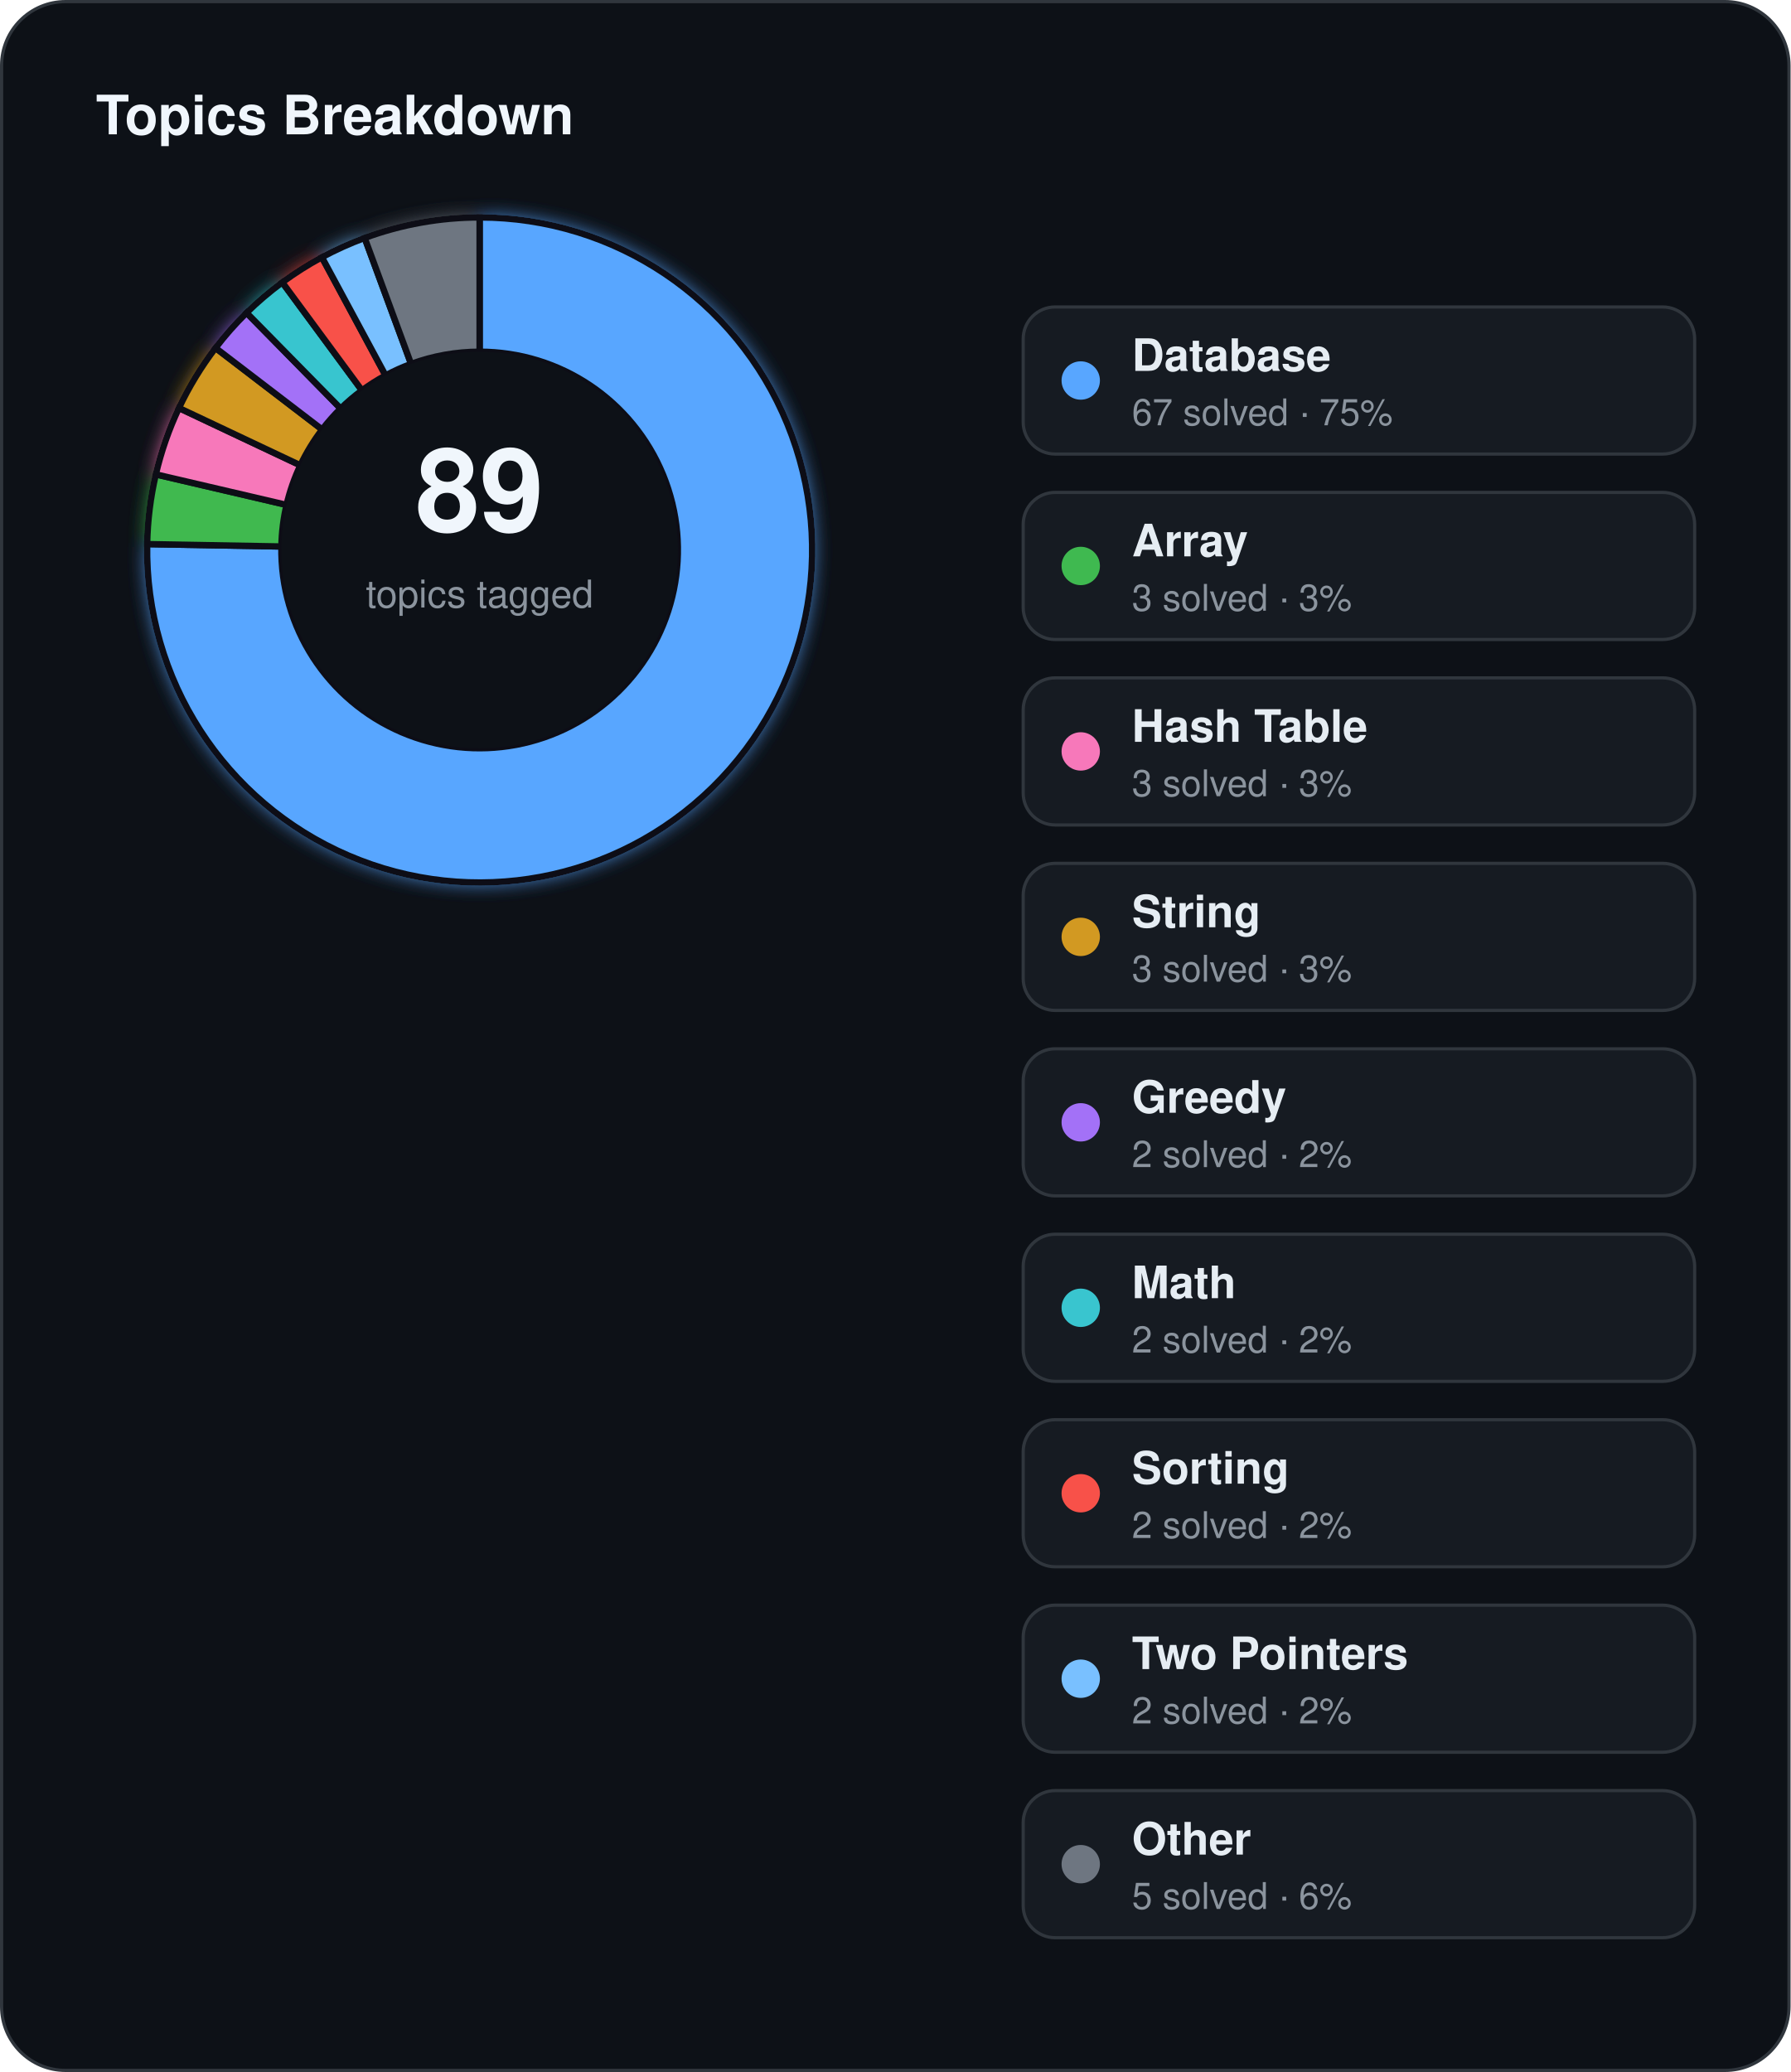
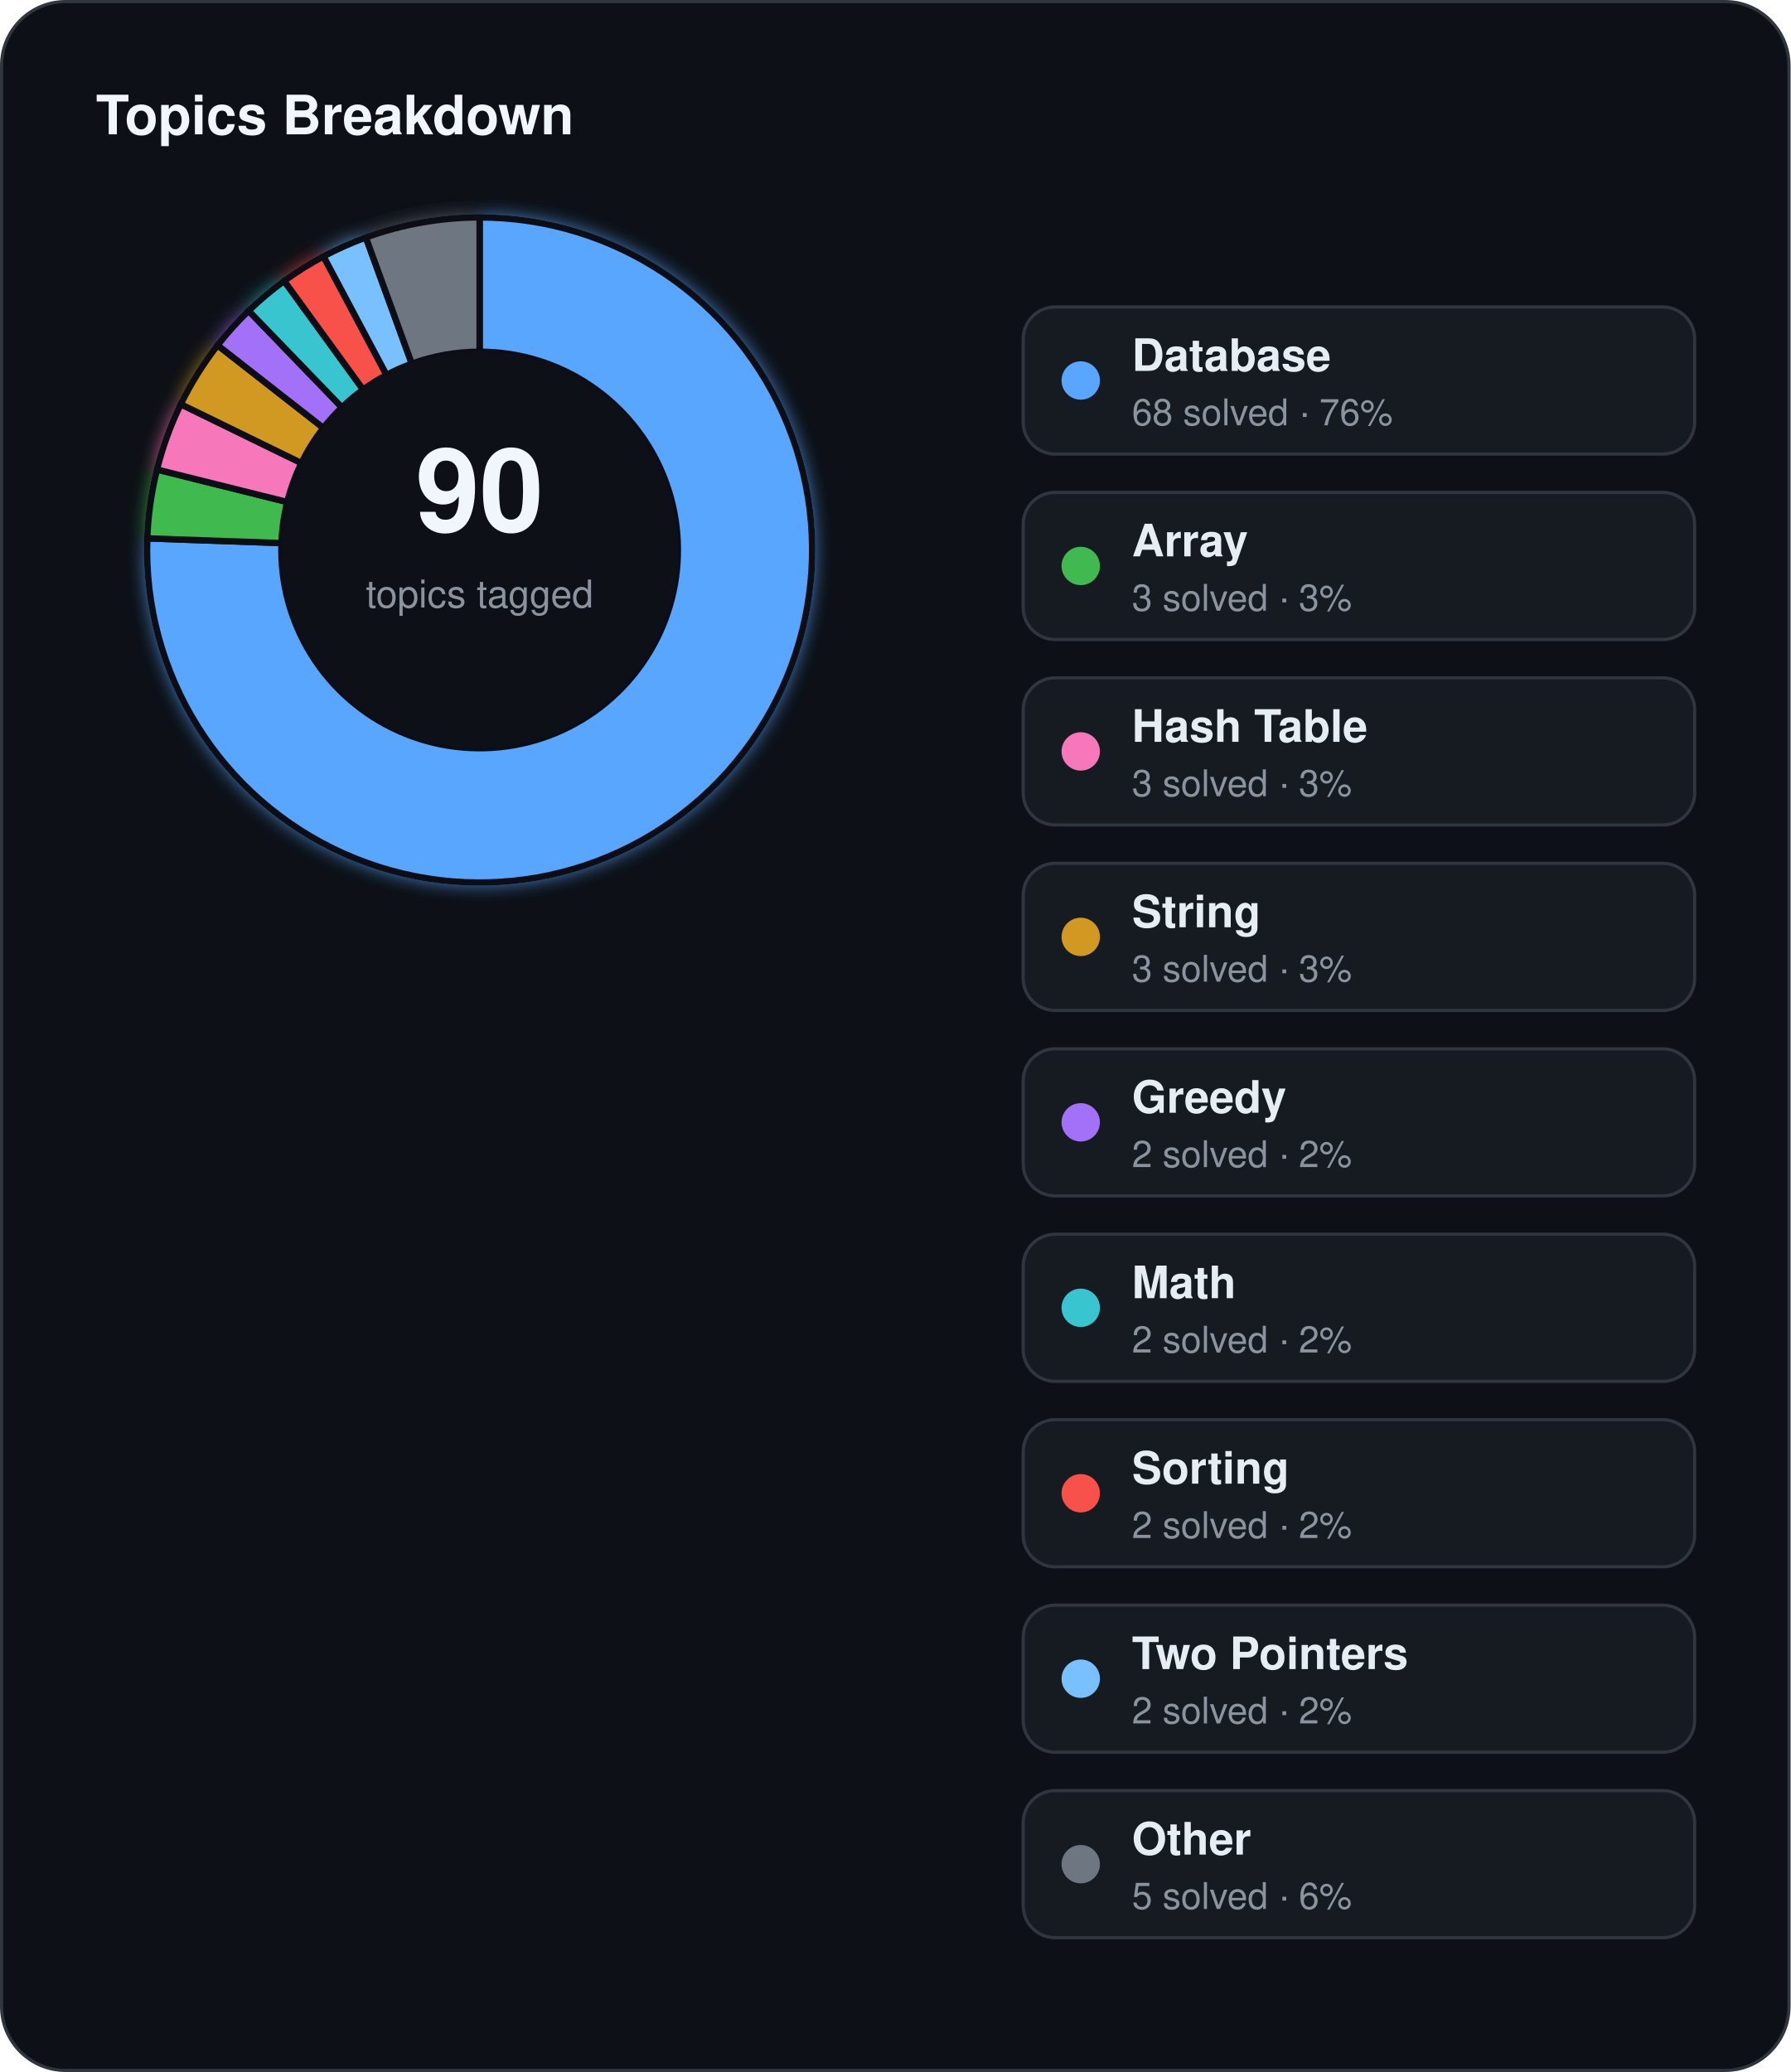
<svg xmlns="http://www.w3.org/2000/svg" width="560" height="648" viewBox="0 0 560 648">
  <defs>
    <filter id="topics-glow" x="-60%" y="-60%" width="220%" height="220%">
      <feGaussianBlur stdDeviation="3" result="blur" />
      <feMerge>
        <feMergeNode in="blur" />
        <feMergeNode in="SourceGraphic" />
      </feMerge>
    </filter>
  </defs>
  <rect x="0.5" y="0.5" width="559" height="647" rx="20" fill="#0d1117" stroke="#30363d" stroke-width="1" />
  <text x="30" y="42" fill="#f0f6fc" font-family="Segoe UI, Helvetica, Arial, sans-serif" font-size="17" font-weight="700">Topics Breakdown</text>
  <g filter="url(#topics-glow)">
-     <path d="M 150.00,68.00 A 104,104 0 1 1 46.02,170.16 L 88.01,170.91 A 62,62 0 1 0 150.00,110.00 Z" fill="#58a6ff" stroke="#0d1117" stroke-width="2" />
-     <path d="M 46.02,170.16 A 104,104 0 0 1 48.73,148.35 L 89.62,157.90 A 62,62 0 0 0 88.01,170.91 Z" fill="#3fb950" stroke="#0d1117" stroke-width="2" />
-     <path d="M 48.73,148.35 A 104,104 0 0 1 55.96,127.59 L 93.94,145.52 A 62,62 0 0 0 89.62,157.90 Z" fill="#f778ba" stroke="#0d1117" stroke-width="2" />
-     <path d="M 55.96,127.59 A 104,104 0 0 1 67.40,108.81 L 100.76,134.33 A 62,62 0 0 0 93.94,145.52 Z" fill="#d29922" stroke="#0d1117" stroke-width="2" />
-     <path d="M 67.40,108.81 A 104,104 0 0 1 77.11,97.81 L 106.55,127.77 A 62,62 0 0 0 100.76,134.33 Z" fill="#a371f7" stroke="#0d1117" stroke-width="2" />
-     <path d="M 77.11,97.81 A 104,104 0 0 1 88.28,88.30 L 113.20,122.10 A 62,62 0 0 0 106.55,127.77 Z" fill="#39c5cf" stroke="#0d1117" stroke-width="2" />
-     <path d="M 88.28,88.30 A 104,104 0 0 1 100.67,80.44 L 120.59,117.42 A 62,62 0 0 0 113.20,122.10 Z" fill="#f85149" stroke="#0d1117" stroke-width="2" />
-     <path d="M 100.67,80.44 A 104,104 0 0 1 114.05,74.41 L 128.57,113.82 A 62,62 0 0 0 120.59,117.42 Z" fill="#79c0ff" stroke="#0d1117" stroke-width="2" />
-     <path d="M 114.05,74.41 A 104,104 0 0 1 150.00,68.00 L 150.00,110.00 A 62,62 0 0 0 128.57,113.82 Z" fill="#6e7681" stroke="#0d1117" stroke-width="2" />
+     <path d="M 150.00,68.00 A 104,104 0 1 1 46.06,168.37 L 88.04,169.84 A 62,62 0 1 0 150.00,110.00 Z" fill="#58a6ff" stroke="#0d1117" stroke-width="2" />
+     <path d="M 46.06,168.37 A 104,104 0 0 1 49.09,146.84 L 89.84,157.00 A 62,62 0 0 0 88.04,169.84 Z" fill="#3fb950" stroke="#0d1117" stroke-width="2" />
+     <path d="M 49.09,146.84 A 104,104 0 0 1 56.53,126.41 L 94.27,144.82 A 62,62 0 0 0 89.84,157.00 Z" fill="#f778ba" stroke="#0d1117" stroke-width="2" />
+     <path d="M 56.53,126.41 A 104,104 0 0 1 68.05,107.97 L 101.14,133.83 A 62,62 0 0 0 94.27,144.82 Z" fill="#d29922" stroke="#0d1117" stroke-width="2" />
+     <path d="M 68.05,107.97 A 104,104 0 0 1 77.76,97.19 L 106.93,127.40 A 62,62 0 0 0 101.14,133.83 Z" fill="#a371f7" stroke="#0d1117" stroke-width="2" />
+     <path d="M 77.76,97.19 A 104,104 0 0 1 88.87,87.86 L 113.56,121.84 A 62,62 0 0 0 106.93,127.40 Z" fill="#39c5cf" stroke="#0d1117" stroke-width="2" />
+     <path d="M 88.87,87.86 A 104,104 0 0 1 101.17,80.17 L 120.89,117.26 A 62,62 0 0 0 113.56,121.84 Z" fill="#f85149" stroke="#0d1117" stroke-width="2" />
+     <path d="M 101.17,80.17 A 104,104 0 0 1 114.43,74.27 L 128.79,113.74 A 62,62 0 0 0 120.89,117.26 Z" fill="#79c0ff" stroke="#0d1117" stroke-width="2" />
+     <path d="M 114.43,74.27 A 104,104 0 0 1 150.00,68.00 L 150.00,110.00 A 62,62 0 0 0 128.79,113.74 Z" fill="#6e7681" stroke="#0d1117" stroke-width="2" />
  </g>
  <circle cx="150" cy="172" r="62" fill="#0d1117" />
-   <text x="150" y="166" text-anchor="middle" fill="#f0f6fc" font-family="Segoe UI, Helvetica, Arial, sans-serif" font-size="36" font-weight="700">89</text>
+   <text x="150" y="166" text-anchor="middle" fill="#f0f6fc" font-family="Segoe UI, Helvetica, Arial, sans-serif" font-size="36" font-weight="700">90</text>
  <text x="150" y="190" text-anchor="middle" fill="#8b949e" font-family="Segoe UI, Helvetica, Arial, sans-serif" font-size="12">topics tagged</text>
  <rect x="320" y="96" width="210" height="46" rx="10" fill="#161b22" stroke="#30363d" stroke-width="1" />
  <circle cx="338" cy="119" r="6" fill="#58a6ff" />
  <text x="354" y="116" fill="#e6edf3" font-family="Segoe UI, Helvetica, Arial, sans-serif" font-size="14" font-weight="600">Database</text>
-   <text x="354" y="133" fill="#8b949e" font-family="Segoe UI, Helvetica, Arial, sans-serif" font-size="11.5">67 solved · 75%</text>
+   <text x="354" y="133" fill="#8b949e" font-family="Segoe UI, Helvetica, Arial, sans-serif" font-size="11.5">68 solved · 76%</text>
  <rect x="320" y="154" width="210" height="46" rx="10" fill="#161b22" stroke="#30363d" stroke-width="1" />
  <circle cx="338" cy="177" r="6" fill="#3fb950" />
  <text x="354" y="174" fill="#e6edf3" font-family="Segoe UI, Helvetica, Arial, sans-serif" font-size="14" font-weight="600">Array</text>
  <text x="354" y="191" fill="#8b949e" font-family="Segoe UI, Helvetica, Arial, sans-serif" font-size="11.5">3 solved · 3%</text>
  <rect x="320" y="212" width="210" height="46" rx="10" fill="#161b22" stroke="#30363d" stroke-width="1" />
  <circle cx="338" cy="235" r="6" fill="#f778ba" />
  <text x="354" y="232" fill="#e6edf3" font-family="Segoe UI, Helvetica, Arial, sans-serif" font-size="14" font-weight="600">Hash Table</text>
  <text x="354" y="249" fill="#8b949e" font-family="Segoe UI, Helvetica, Arial, sans-serif" font-size="11.5">3 solved · 3%</text>
  <rect x="320" y="270" width="210" height="46" rx="10" fill="#161b22" stroke="#30363d" stroke-width="1" />
  <circle cx="338" cy="293" r="6" fill="#d29922" />
  <text x="354" y="290" fill="#e6edf3" font-family="Segoe UI, Helvetica, Arial, sans-serif" font-size="14" font-weight="600">String</text>
  <text x="354" y="307" fill="#8b949e" font-family="Segoe UI, Helvetica, Arial, sans-serif" font-size="11.5">3 solved · 3%</text>
  <rect x="320" y="328" width="210" height="46" rx="10" fill="#161b22" stroke="#30363d" stroke-width="1" />
  <circle cx="338" cy="351" r="6" fill="#a371f7" />
  <text x="354" y="348" fill="#e6edf3" font-family="Segoe UI, Helvetica, Arial, sans-serif" font-size="14" font-weight="600">Greedy</text>
  <text x="354" y="365" fill="#8b949e" font-family="Segoe UI, Helvetica, Arial, sans-serif" font-size="11.5">2 solved · 2%</text>
  <rect x="320" y="386" width="210" height="46" rx="10" fill="#161b22" stroke="#30363d" stroke-width="1" />
  <circle cx="338" cy="409" r="6" fill="#39c5cf" />
  <text x="354" y="406" fill="#e6edf3" font-family="Segoe UI, Helvetica, Arial, sans-serif" font-size="14" font-weight="600">Math</text>
  <text x="354" y="423" fill="#8b949e" font-family="Segoe UI, Helvetica, Arial, sans-serif" font-size="11.5">2 solved · 2%</text>
  <rect x="320" y="444" width="210" height="46" rx="10" fill="#161b22" stroke="#30363d" stroke-width="1" />
  <circle cx="338" cy="467" r="6" fill="#f85149" />
  <text x="354" y="464" fill="#e6edf3" font-family="Segoe UI, Helvetica, Arial, sans-serif" font-size="14" font-weight="600">Sorting</text>
  <text x="354" y="481" fill="#8b949e" font-family="Segoe UI, Helvetica, Arial, sans-serif" font-size="11.5">2 solved · 2%</text>
  <rect x="320" y="502" width="210" height="46" rx="10" fill="#161b22" stroke="#30363d" stroke-width="1" />
  <circle cx="338" cy="525" r="6" fill="#79c0ff" />
  <text x="354" y="522" fill="#e6edf3" font-family="Segoe UI, Helvetica, Arial, sans-serif" font-size="14" font-weight="600">Two Pointers</text>
  <text x="354" y="539" fill="#8b949e" font-family="Segoe UI, Helvetica, Arial, sans-serif" font-size="11.5">2 solved · 2%</text>
  <rect x="320" y="560" width="210" height="46" rx="10" fill="#161b22" stroke="#30363d" stroke-width="1" />
  <circle cx="338" cy="583" r="6" fill="#6e7681" />
  <text x="354" y="580" fill="#e6edf3" font-family="Segoe UI, Helvetica, Arial, sans-serif" font-size="14" font-weight="600">Other</text>
  <text x="354" y="597" fill="#8b949e" font-family="Segoe UI, Helvetica, Arial, sans-serif" font-size="11.5">5 solved · 6%</text>
</svg>
